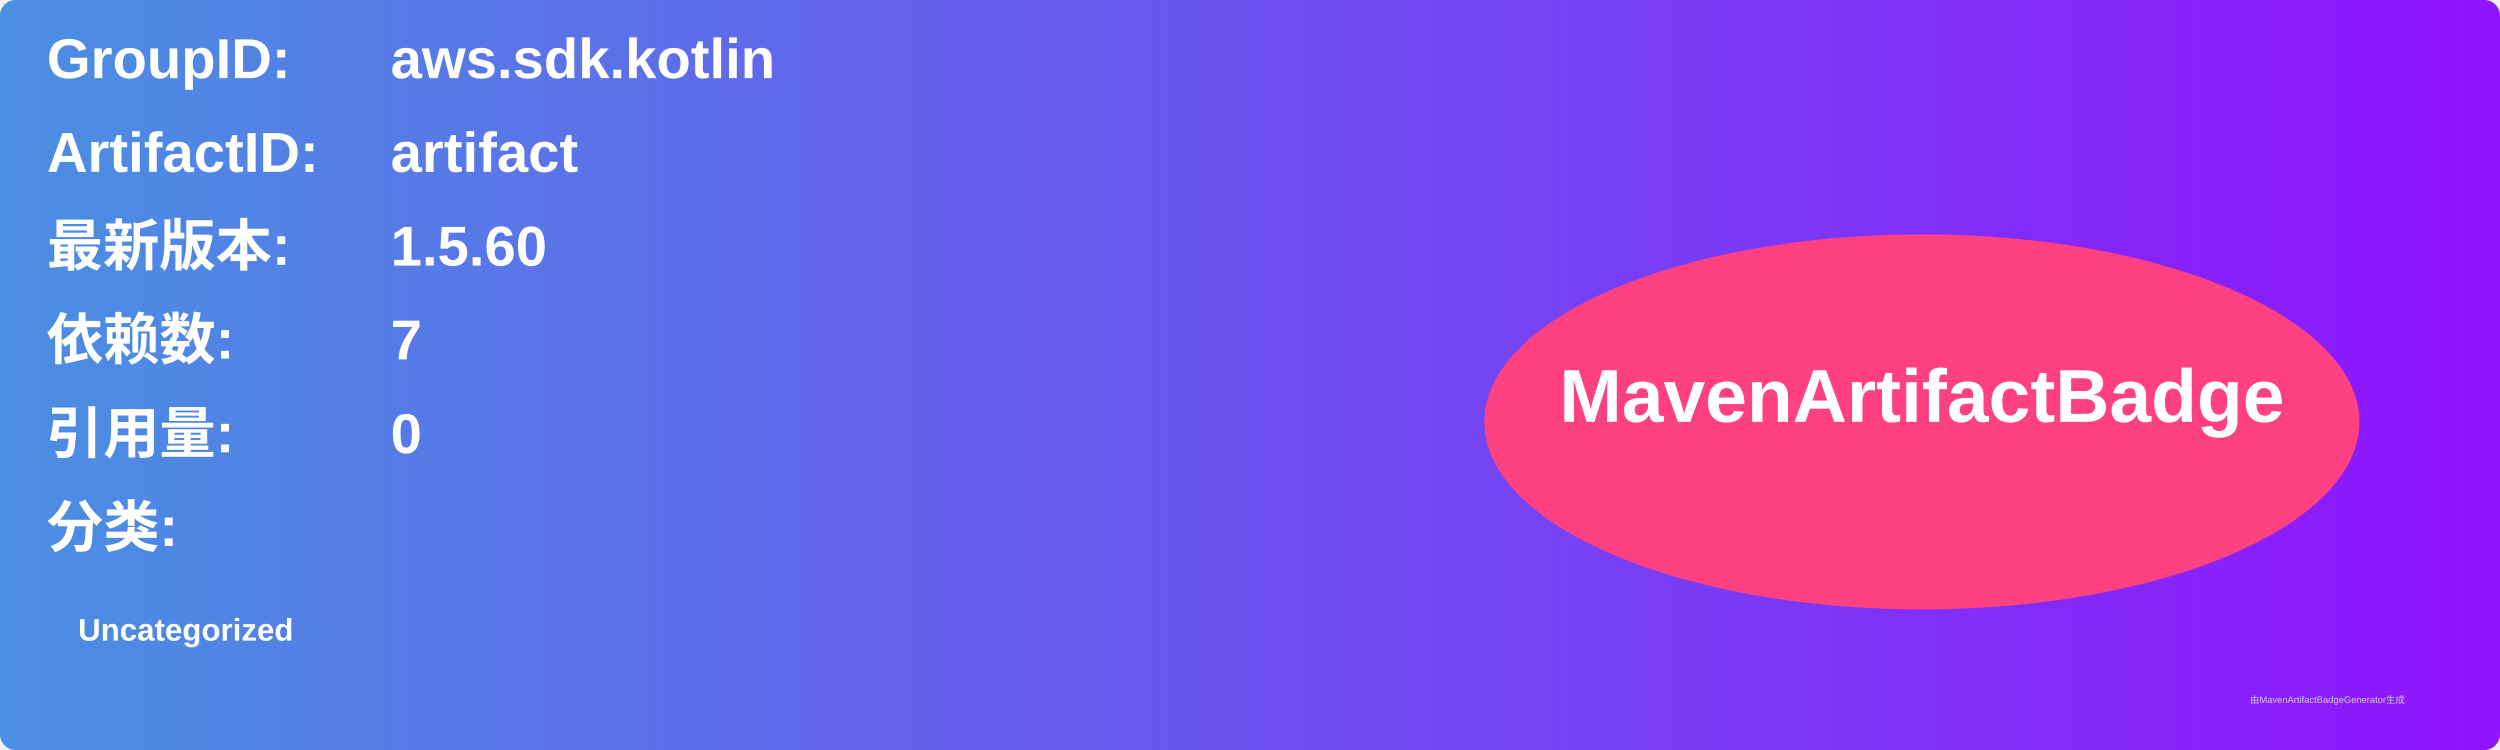
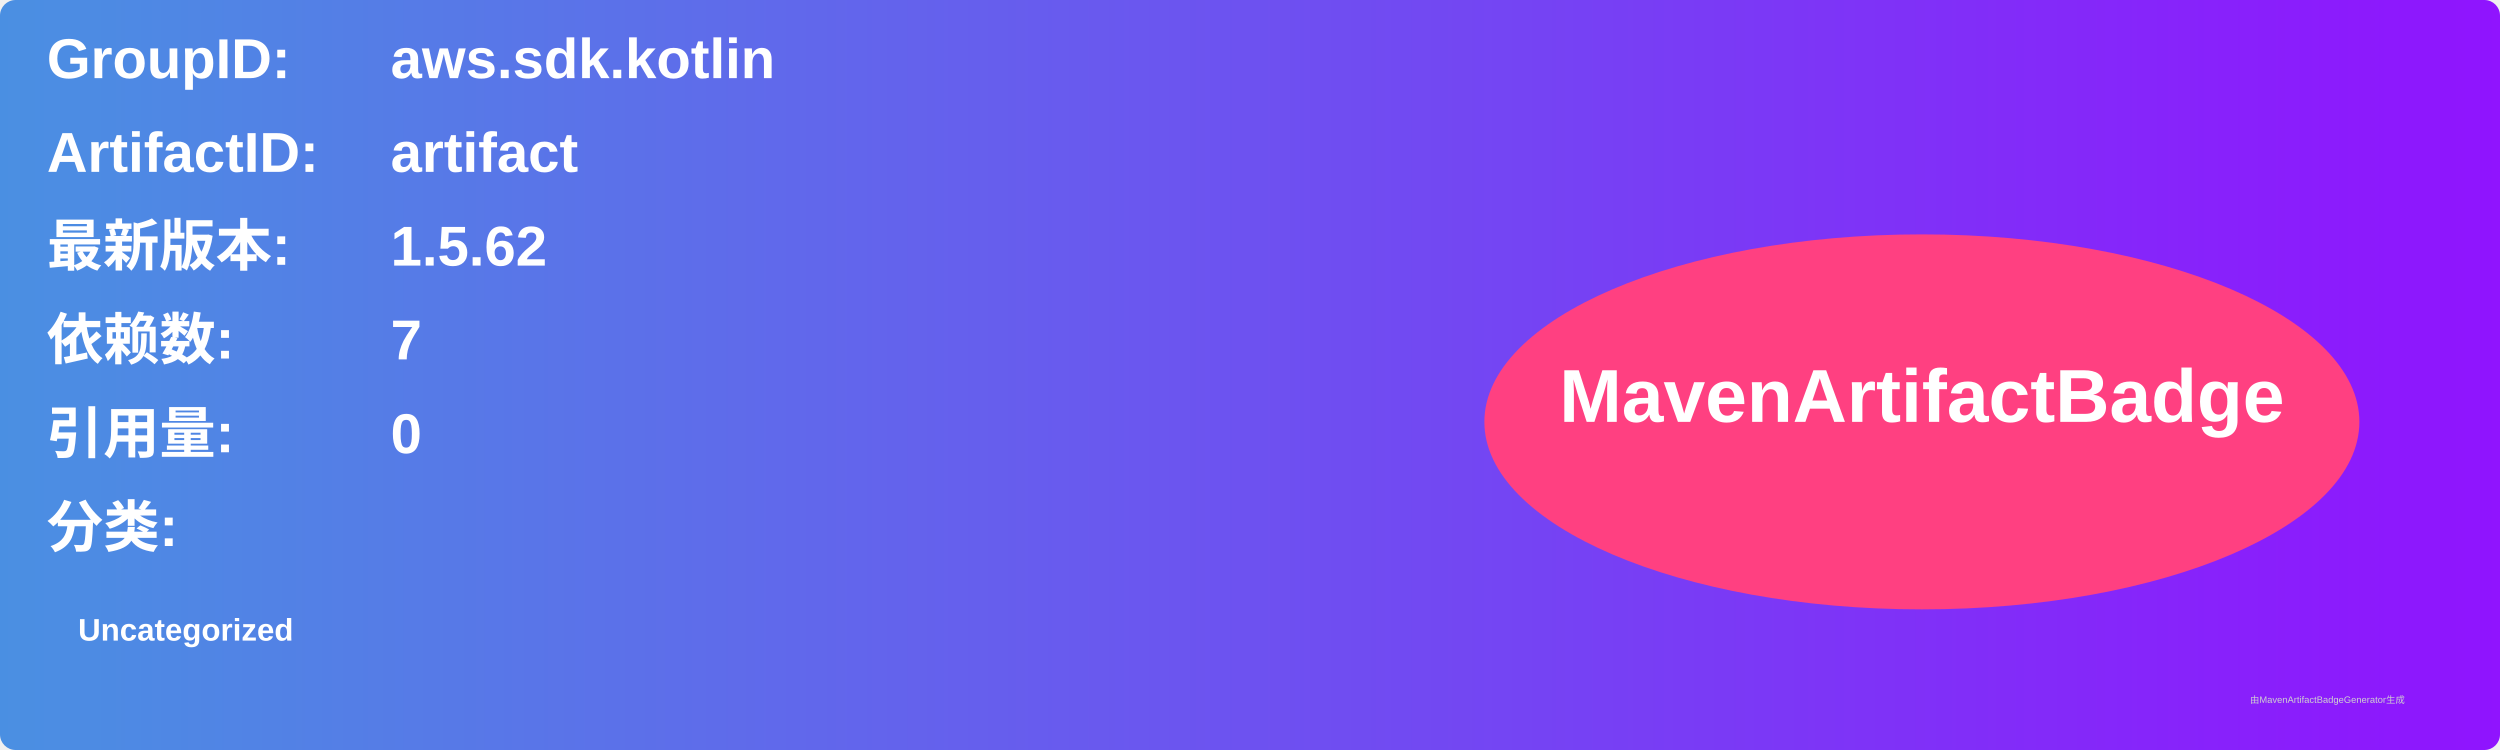
<svg xmlns="http://www.w3.org/2000/svg" width="800" height="240" viewBox="0 0 800 240">
  <linearGradient id="grad" x1="0%" y1="0%" x2="100%" y2="0%">
    <stop offset="0%" stop-color="#4a90e2" />
    <stop offset="100%" stop-color="#9013fe" />
  </linearGradient>
  <rect width="100%" height="100%" rx="5" ry="5" fill="url(#grad)" />
  <g transform="translate(15, 15)">
    <text x="0" y="10" font-family="Arial" font-size="18" fill="white" font-weight="bold" width="260">GroupID:</text>
    <text x="110" y="10" font-family="Arial" font-size="18" fill="white" font-weight="bold" width="460">aws.sdk.kotlin</text>
    <text x="0" y="40" font-family="Arial" font-size="18" fill="white" font-weight="bold" width="260">ArtifactID:</text>
    <text x="110" y="40" font-family="Arial" font-size="18" fill="white" font-weight="bold" width="460">artifact</text>
    <text x="0" y="70" font-family="Arial" font-size="18" fill="white" font-weight="bold">最新版本:</text>
    <text x="110" y="70" font-family="Arial" font-size="18" fill="white" font-weight="bold">
-       <tspan font-weight="bold">1.5.60</tspan>
+       <tspan font-weight="bold">1.5.62</tspan>
    </text>
    <text x="0" y="100" font-family="Arial" font-size="18" fill="white" font-weight="bold">依赖数: </text>
    <text x="110" y="100" font-family="Arial" font-size="18" fill="white">
      <tspan font-weight="bold">7</tspan>
    </text>
    <text x="0" y="130" font-family="Arial" font-size="18" fill="white" font-weight="bold">引用量: </text>
    <text x="110" y="130" font-family="Arial" font-size="18" fill="white">
      <tspan font-weight="bold">0</tspan>
    </text>
    <text x="0" y="160" font-family="Arial" font-size="18" fill="white" font-weight="bold">分类:</text>
    <text x="10" y="190" font-family="Arial" font-size="10" fill="white">
      <tspan font-weight="bold">Uncategorized</tspan>
    </text>
    <ellipse cx="600" cy="120" rx="140" ry="60" fill="#ff4081" />
    <text x="600" y="120" text-anchor="middle" font-family="Arial" font-size="24" fill="white" font-weight="bold">MavenArtifactBadge</text>
  </g>
  <text x="720" y="225" font-family="Arial" font-size="3" fill="#d0d0d0">由MavenArtifactBadgeGenerator生成</text>
</svg>
